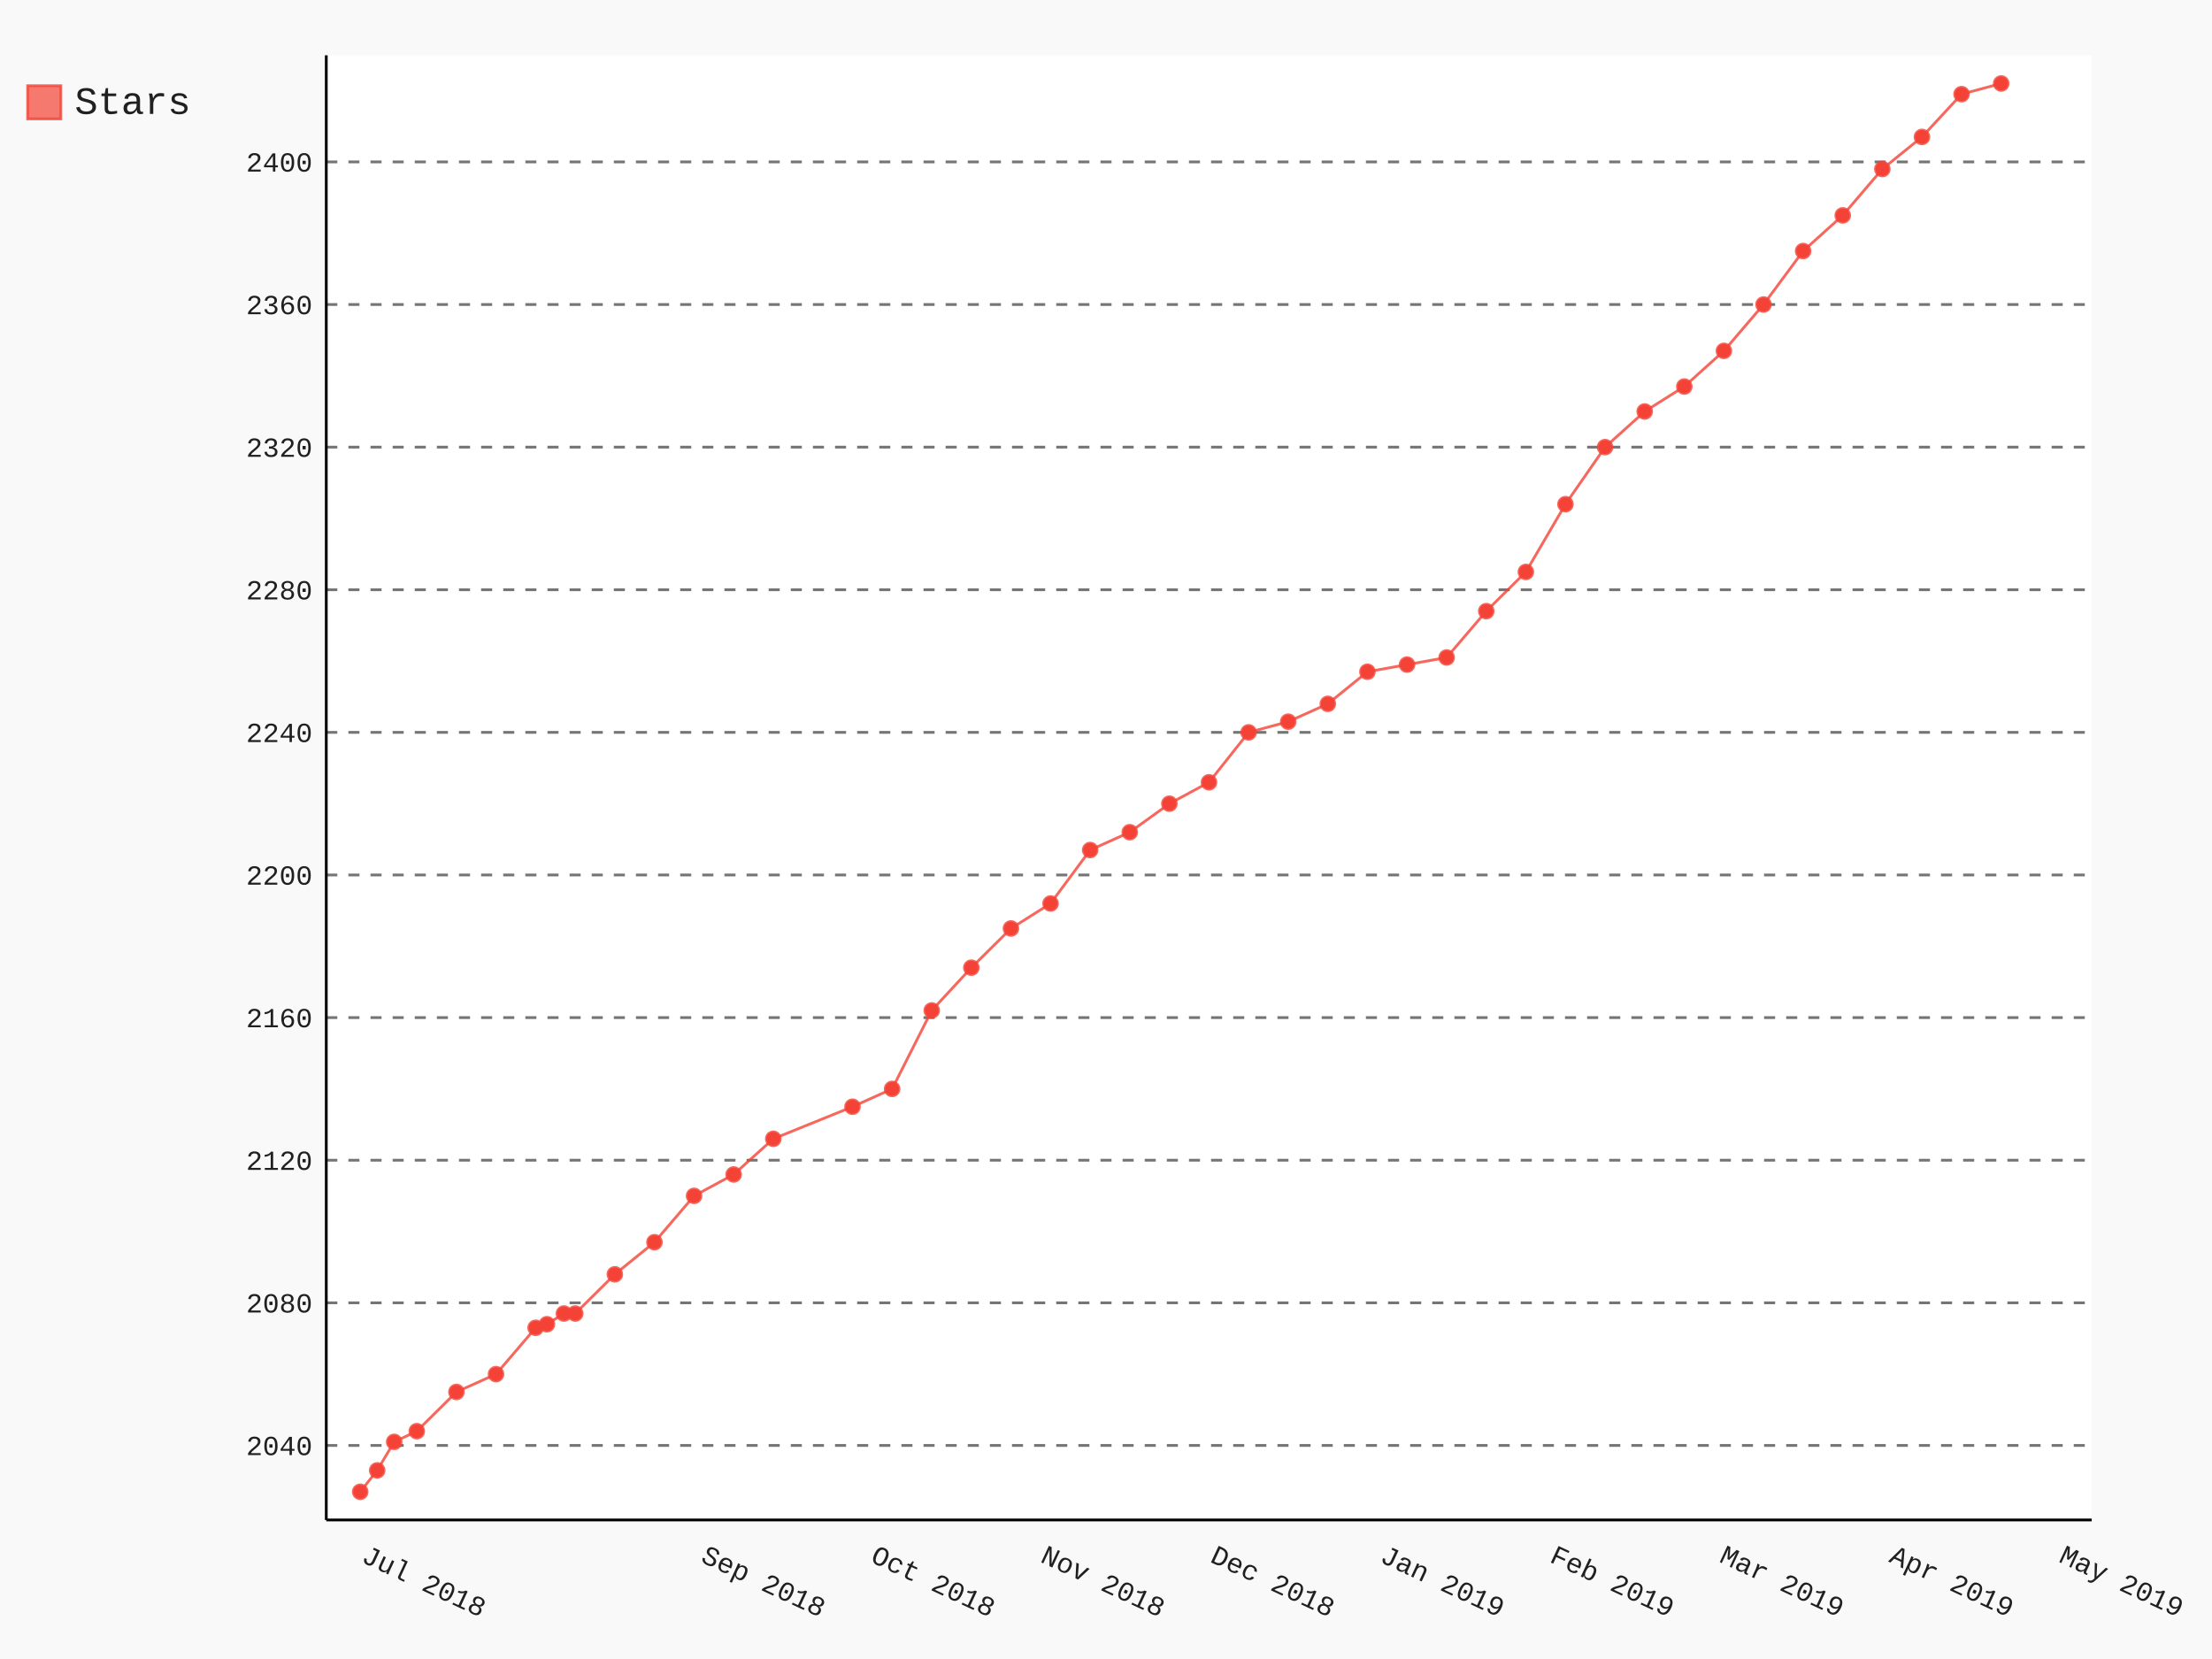
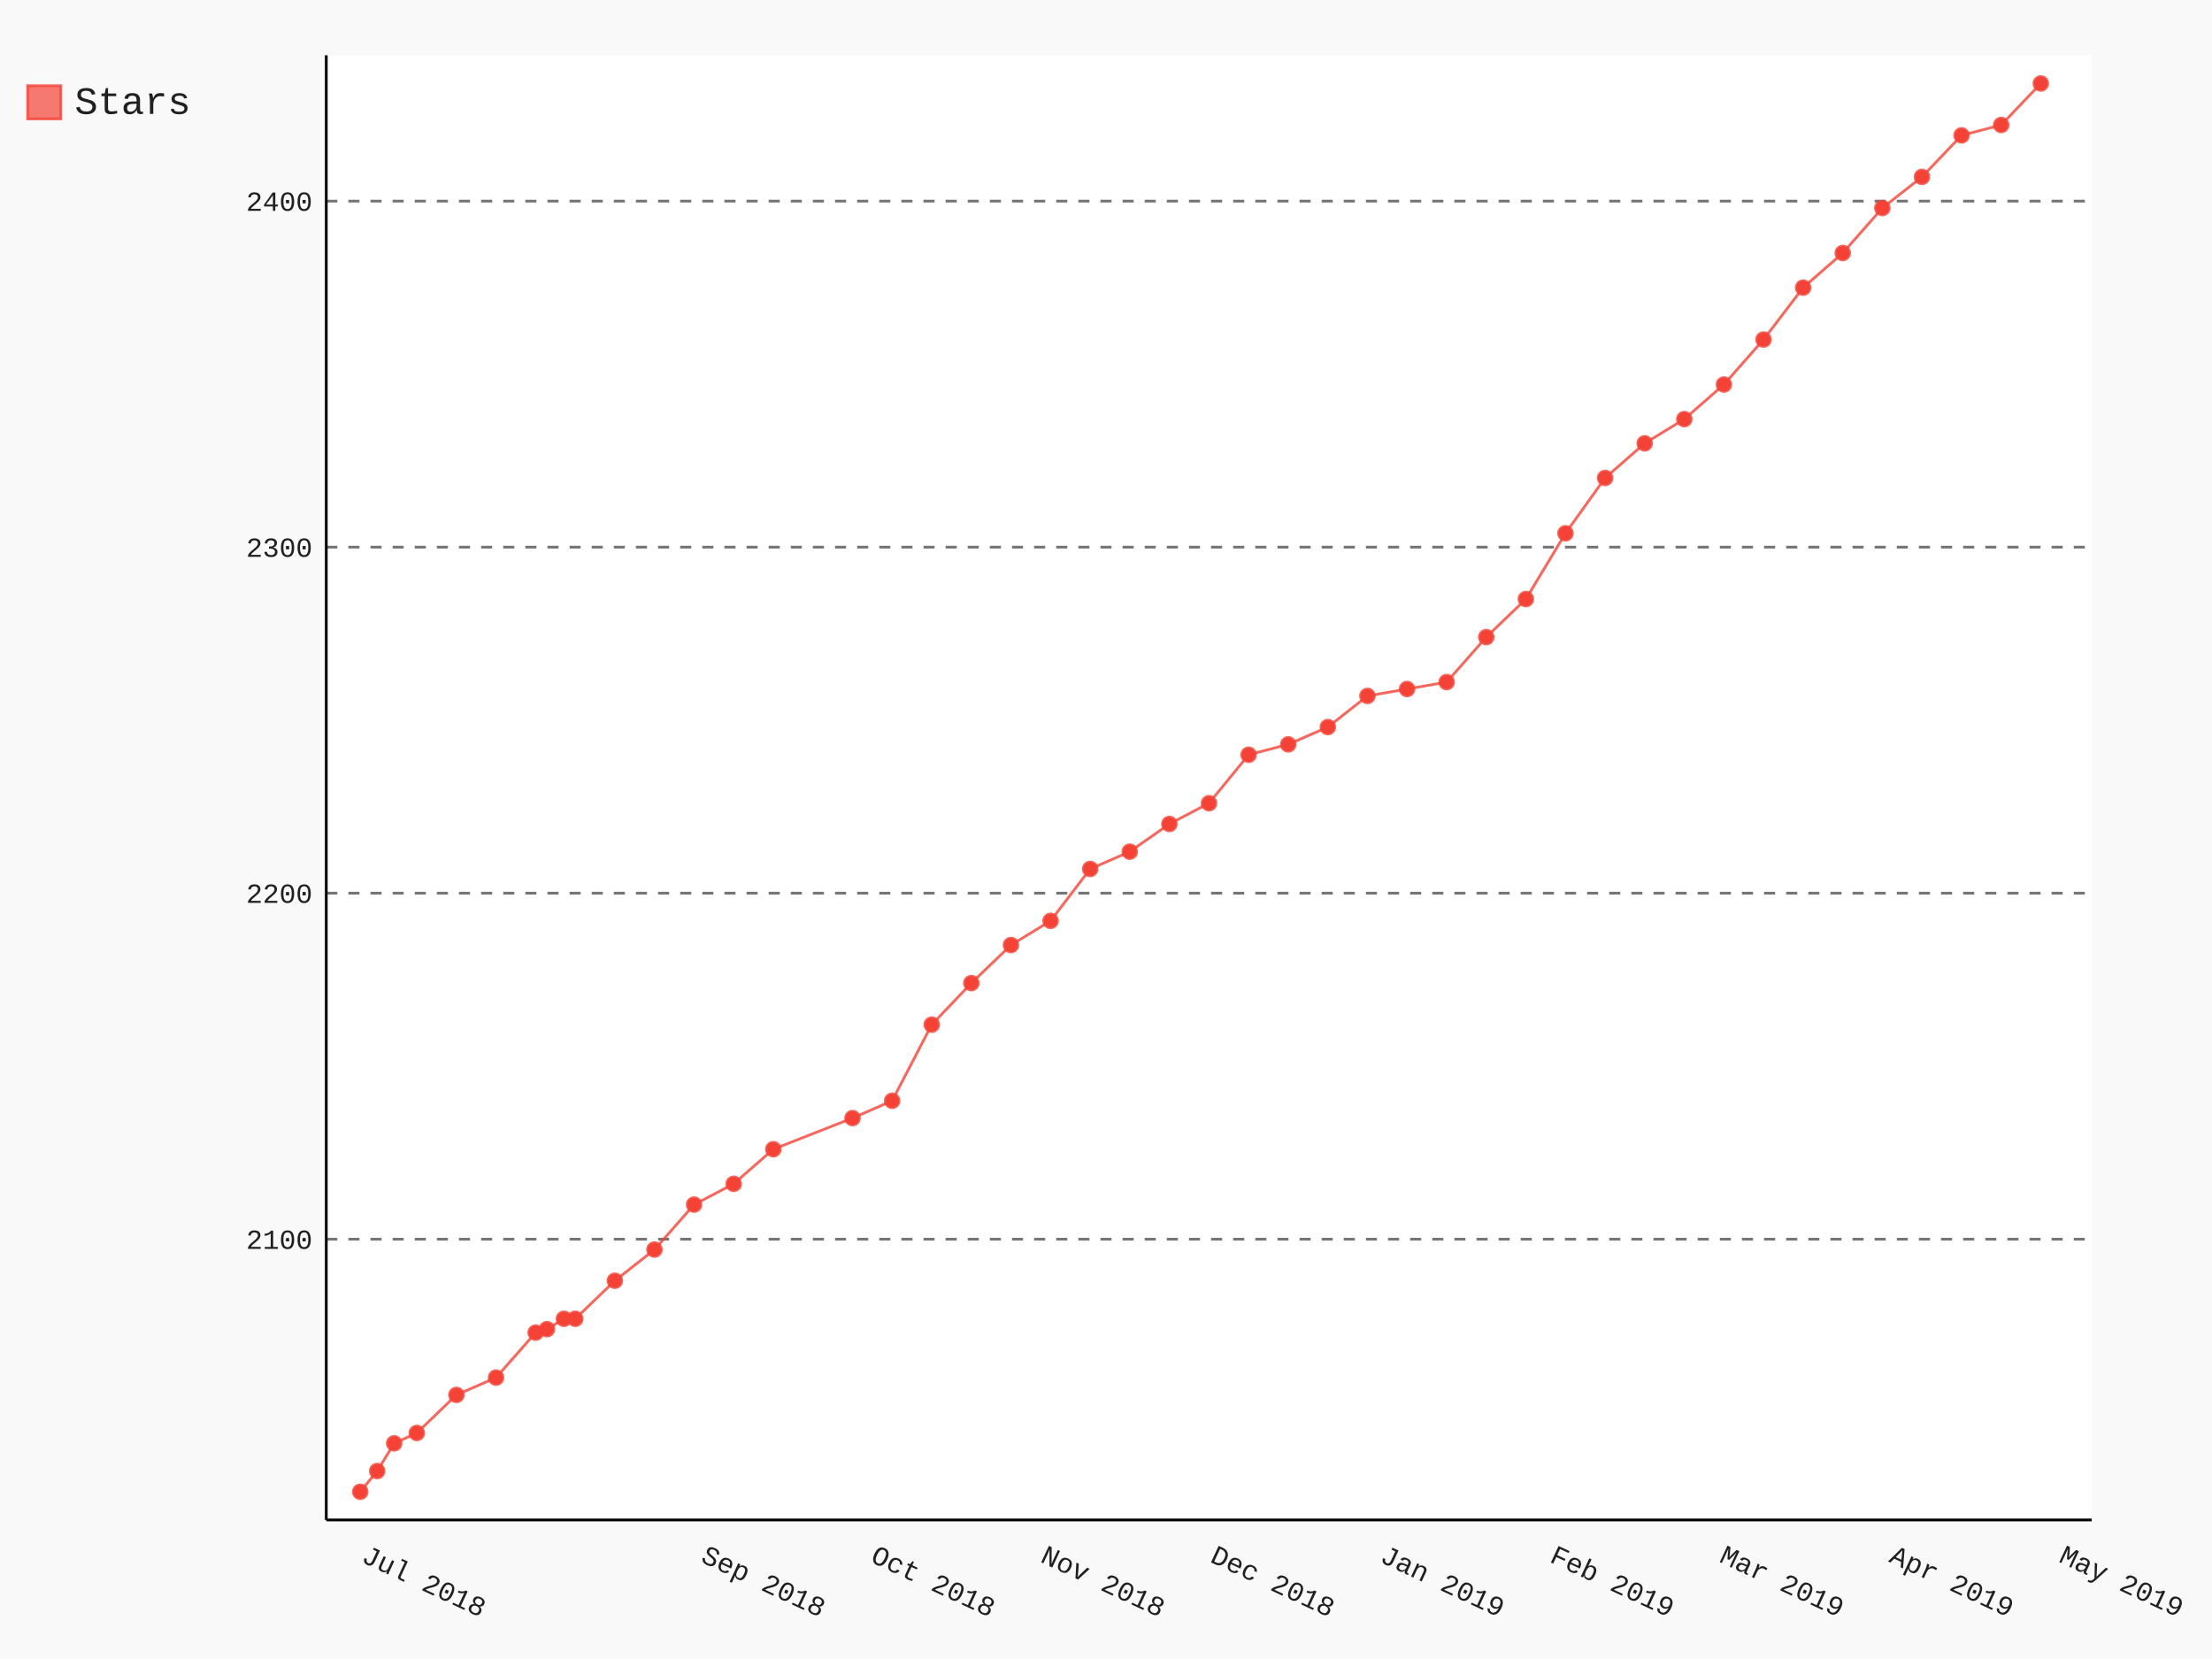
- <svg xmlns="http://www.w3.org/2000/svg" class="pygal-chart" id="chart-da9a195f-6221-4eba-9001-d2ee31cecc55" viewBox="0 0 800 600">
+ <svg xmlns="http://www.w3.org/2000/svg" class="pygal-chart" id="chart-911dde51-9bb1-41e3-813b-e27be2911188" viewBox="0 0 800 600">
  <defs>
-     <style type="text/css">#chart-da9a195f-6221-4eba-9001-d2ee31cecc55{-webkit-user-select:none;-webkit-font-smoothing:antialiased;font-family:Consolas,"Liberation Mono",Menlo,Courier,monospace}#chart-da9a195f-6221-4eba-9001-d2ee31cecc55 .title{font-family:Consolas,"Liberation Mono",Menlo,Courier,monospace;font-size:16px}#chart-da9a195f-6221-4eba-9001-d2ee31cecc55 .legends .legend text{font-family:Consolas,"Liberation Mono",Menlo,Courier,monospace;font-size:14px}#chart-da9a195f-6221-4eba-9001-d2ee31cecc55 .axis text{font-family:Consolas,"Liberation Mono",Menlo,Courier,monospace;font-size:10px}#chart-da9a195f-6221-4eba-9001-d2ee31cecc55 .axis text.major{font-family:Consolas,"Liberation Mono",Menlo,Courier,monospace;font-size:10px}#chart-da9a195f-6221-4eba-9001-d2ee31cecc55 .text-overlay text.value{font-family:Consolas,"Liberation Mono",Menlo,Courier,monospace;font-size:16px}#chart-da9a195f-6221-4eba-9001-d2ee31cecc55 .text-overlay text.label{font-family:Consolas,"Liberation Mono",Menlo,Courier,monospace;font-size:10px}#chart-da9a195f-6221-4eba-9001-d2ee31cecc55 .tooltip{font-family:Consolas,"Liberation Mono",Menlo,Courier,monospace;font-size:14px}#chart-da9a195f-6221-4eba-9001-d2ee31cecc55 text.no_data{font-family:Consolas,"Liberation Mono",Menlo,Courier,monospace;font-size:64px}
- #chart-da9a195f-6221-4eba-9001-d2ee31cecc55{background-color:rgba(249,249,249,1)}#chart-da9a195f-6221-4eba-9001-d2ee31cecc55 path,#chart-da9a195f-6221-4eba-9001-d2ee31cecc55 line,#chart-da9a195f-6221-4eba-9001-d2ee31cecc55 rect,#chart-da9a195f-6221-4eba-9001-d2ee31cecc55 circle{-webkit-transition:150ms;-moz-transition:150ms;transition:150ms}#chart-da9a195f-6221-4eba-9001-d2ee31cecc55 .graph &gt; .background{fill:rgba(249,249,249,1)}#chart-da9a195f-6221-4eba-9001-d2ee31cecc55 .plot &gt; .background{fill:rgba(255,255,255,1)}#chart-da9a195f-6221-4eba-9001-d2ee31cecc55 .graph{fill:rgba(0,0,0,.87)}#chart-da9a195f-6221-4eba-9001-d2ee31cecc55 text.no_data{fill:rgba(0,0,0,1)}#chart-da9a195f-6221-4eba-9001-d2ee31cecc55 .title{fill:rgba(0,0,0,1)}#chart-da9a195f-6221-4eba-9001-d2ee31cecc55 .legends .legend text{fill:rgba(0,0,0,.87)}#chart-da9a195f-6221-4eba-9001-d2ee31cecc55 .legends .legend:hover text{fill:rgba(0,0,0,1)}#chart-da9a195f-6221-4eba-9001-d2ee31cecc55 .axis .line{stroke:rgba(0,0,0,1)}#chart-da9a195f-6221-4eba-9001-d2ee31cecc55 .axis .guide.line{stroke:rgba(0,0,0,.54)}#chart-da9a195f-6221-4eba-9001-d2ee31cecc55 .axis .major.line{stroke:rgba(0,0,0,.87)}#chart-da9a195f-6221-4eba-9001-d2ee31cecc55 .axis text.major{fill:rgba(0,0,0,1)}#chart-da9a195f-6221-4eba-9001-d2ee31cecc55 .axis.y .guides:hover .guide.line,#chart-da9a195f-6221-4eba-9001-d2ee31cecc55 .line-graph .axis.x .guides:hover .guide.line,#chart-da9a195f-6221-4eba-9001-d2ee31cecc55 .stackedline-graph .axis.x .guides:hover .guide.line,#chart-da9a195f-6221-4eba-9001-d2ee31cecc55 .xy-graph .axis.x .guides:hover .guide.line{stroke:rgba(0,0,0,1)}#chart-da9a195f-6221-4eba-9001-d2ee31cecc55 .axis .guides:hover text{fill:rgba(0,0,0,1)}#chart-da9a195f-6221-4eba-9001-d2ee31cecc55 .reactive{fill-opacity:.7;stroke-opacity:.8}#chart-da9a195f-6221-4eba-9001-d2ee31cecc55 .ci{stroke:rgba(0,0,0,.87)}#chart-da9a195f-6221-4eba-9001-d2ee31cecc55 .reactive.active,#chart-da9a195f-6221-4eba-9001-d2ee31cecc55 .active .reactive{fill-opacity:.8;stroke-opacity:.9;stroke-width:4}#chart-da9a195f-6221-4eba-9001-d2ee31cecc55 .ci .reactive.active{stroke-width:1.5}#chart-da9a195f-6221-4eba-9001-d2ee31cecc55 .series text{fill:rgba(0,0,0,1)}#chart-da9a195f-6221-4eba-9001-d2ee31cecc55 .tooltip rect{fill:rgba(255,255,255,1);stroke:rgba(0,0,0,1);-webkit-transition:opacity 150ms;-moz-transition:opacity 150ms;transition:opacity 150ms}#chart-da9a195f-6221-4eba-9001-d2ee31cecc55 .tooltip .label{fill:rgba(0,0,0,.87)}#chart-da9a195f-6221-4eba-9001-d2ee31cecc55 .tooltip .label{fill:rgba(0,0,0,.87)}#chart-da9a195f-6221-4eba-9001-d2ee31cecc55 .tooltip .legend{font-size:.8em;fill:rgba(0,0,0,.54)}#chart-da9a195f-6221-4eba-9001-d2ee31cecc55 .tooltip .x_label{font-size:.6em;fill:rgba(0,0,0,1)}#chart-da9a195f-6221-4eba-9001-d2ee31cecc55 .tooltip .xlink{font-size:.5em;text-decoration:underline}#chart-da9a195f-6221-4eba-9001-d2ee31cecc55 .tooltip .value{font-size:1.5em}#chart-da9a195f-6221-4eba-9001-d2ee31cecc55 .bound{font-size:.5em}#chart-da9a195f-6221-4eba-9001-d2ee31cecc55 .max-value{font-size:.75em;fill:rgba(0,0,0,.54)}#chart-da9a195f-6221-4eba-9001-d2ee31cecc55 .map-element{fill:rgba(255,255,255,1);stroke:rgba(0,0,0,.54) !important}#chart-da9a195f-6221-4eba-9001-d2ee31cecc55 .map-element .reactive{fill-opacity:inherit;stroke-opacity:inherit}#chart-da9a195f-6221-4eba-9001-d2ee31cecc55 .color-0,#chart-da9a195f-6221-4eba-9001-d2ee31cecc55 .color-0 a:visited{stroke:#F44336;fill:#F44336}#chart-da9a195f-6221-4eba-9001-d2ee31cecc55 .text-overlay .color-0 text{fill:black}
- #chart-da9a195f-6221-4eba-9001-d2ee31cecc55 text.no_data{text-anchor:middle}#chart-da9a195f-6221-4eba-9001-d2ee31cecc55 .guide.line{fill:none}#chart-da9a195f-6221-4eba-9001-d2ee31cecc55 .centered{text-anchor:middle}#chart-da9a195f-6221-4eba-9001-d2ee31cecc55 .title{text-anchor:middle}#chart-da9a195f-6221-4eba-9001-d2ee31cecc55 .legends .legend text{fill-opacity:1}#chart-da9a195f-6221-4eba-9001-d2ee31cecc55 .axis.x text{text-anchor:middle}#chart-da9a195f-6221-4eba-9001-d2ee31cecc55 .axis.x:not(.web) text[transform]{text-anchor:start}#chart-da9a195f-6221-4eba-9001-d2ee31cecc55 .axis.x:not(.web) text[transform].backwards{text-anchor:end}#chart-da9a195f-6221-4eba-9001-d2ee31cecc55 .axis.y text{text-anchor:end}#chart-da9a195f-6221-4eba-9001-d2ee31cecc55 .axis.y text[transform].backwards{text-anchor:start}#chart-da9a195f-6221-4eba-9001-d2ee31cecc55 .axis.y2 text{text-anchor:start}#chart-da9a195f-6221-4eba-9001-d2ee31cecc55 .axis.y2 text[transform].backwards{text-anchor:end}#chart-da9a195f-6221-4eba-9001-d2ee31cecc55 .axis .guide.line{stroke-dasharray:4,4}#chart-da9a195f-6221-4eba-9001-d2ee31cecc55 .axis .major.guide.line{stroke-dasharray:6,6}#chart-da9a195f-6221-4eba-9001-d2ee31cecc55 .horizontal .axis.y .guide.line,#chart-da9a195f-6221-4eba-9001-d2ee31cecc55 .horizontal .axis.y2 .guide.line,#chart-da9a195f-6221-4eba-9001-d2ee31cecc55 .vertical .axis.x .guide.line{opacity:0}#chart-da9a195f-6221-4eba-9001-d2ee31cecc55 .horizontal .axis.always_show .guide.line,#chart-da9a195f-6221-4eba-9001-d2ee31cecc55 .vertical .axis.always_show .guide.line{opacity:1 !important}#chart-da9a195f-6221-4eba-9001-d2ee31cecc55 .axis.y .guides:hover .guide.line,#chart-da9a195f-6221-4eba-9001-d2ee31cecc55 .axis.y2 .guides:hover .guide.line,#chart-da9a195f-6221-4eba-9001-d2ee31cecc55 .axis.x .guides:hover .guide.line{opacity:1}#chart-da9a195f-6221-4eba-9001-d2ee31cecc55 .axis .guides:hover text{opacity:1}#chart-da9a195f-6221-4eba-9001-d2ee31cecc55 .nofill{fill:none}#chart-da9a195f-6221-4eba-9001-d2ee31cecc55 .subtle-fill{fill-opacity:.2}#chart-da9a195f-6221-4eba-9001-d2ee31cecc55 .dot{stroke-width:1px;fill-opacity:1}#chart-da9a195f-6221-4eba-9001-d2ee31cecc55 .dot.active{stroke-width:5px}#chart-da9a195f-6221-4eba-9001-d2ee31cecc55 .dot.negative{fill:transparent}#chart-da9a195f-6221-4eba-9001-d2ee31cecc55 text,#chart-da9a195f-6221-4eba-9001-d2ee31cecc55 tspan{stroke:none !important}#chart-da9a195f-6221-4eba-9001-d2ee31cecc55 .series text.active{opacity:1}#chart-da9a195f-6221-4eba-9001-d2ee31cecc55 .tooltip rect{fill-opacity:.95;stroke-width:.5}#chart-da9a195f-6221-4eba-9001-d2ee31cecc55 .tooltip text{fill-opacity:1}#chart-da9a195f-6221-4eba-9001-d2ee31cecc55 .showable{visibility:hidden}#chart-da9a195f-6221-4eba-9001-d2ee31cecc55 .showable.shown{visibility:visible}#chart-da9a195f-6221-4eba-9001-d2ee31cecc55 .gauge-background{fill:rgba(229,229,229,1);stroke:none}#chart-da9a195f-6221-4eba-9001-d2ee31cecc55 .bg-lines{stroke:rgba(249,249,249,1);stroke-width:2px}</style>
+     <style type="text/css">#chart-911dde51-9bb1-41e3-813b-e27be2911188{-webkit-user-select:none;-webkit-font-smoothing:antialiased;font-family:Consolas,"Liberation Mono",Menlo,Courier,monospace}#chart-911dde51-9bb1-41e3-813b-e27be2911188 .title{font-family:Consolas,"Liberation Mono",Menlo,Courier,monospace;font-size:16px}#chart-911dde51-9bb1-41e3-813b-e27be2911188 .legends .legend text{font-family:Consolas,"Liberation Mono",Menlo,Courier,monospace;font-size:14px}#chart-911dde51-9bb1-41e3-813b-e27be2911188 .axis text{font-family:Consolas,"Liberation Mono",Menlo,Courier,monospace;font-size:10px}#chart-911dde51-9bb1-41e3-813b-e27be2911188 .axis text.major{font-family:Consolas,"Liberation Mono",Menlo,Courier,monospace;font-size:10px}#chart-911dde51-9bb1-41e3-813b-e27be2911188 .text-overlay text.value{font-family:Consolas,"Liberation Mono",Menlo,Courier,monospace;font-size:16px}#chart-911dde51-9bb1-41e3-813b-e27be2911188 .text-overlay text.label{font-family:Consolas,"Liberation Mono",Menlo,Courier,monospace;font-size:10px}#chart-911dde51-9bb1-41e3-813b-e27be2911188 .tooltip{font-family:Consolas,"Liberation Mono",Menlo,Courier,monospace;font-size:14px}#chart-911dde51-9bb1-41e3-813b-e27be2911188 text.no_data{font-family:Consolas,"Liberation Mono",Menlo,Courier,monospace;font-size:64px}
+ #chart-911dde51-9bb1-41e3-813b-e27be2911188{background-color:rgba(249,249,249,1)}#chart-911dde51-9bb1-41e3-813b-e27be2911188 path,#chart-911dde51-9bb1-41e3-813b-e27be2911188 line,#chart-911dde51-9bb1-41e3-813b-e27be2911188 rect,#chart-911dde51-9bb1-41e3-813b-e27be2911188 circle{-webkit-transition:150ms;-moz-transition:150ms;transition:150ms}#chart-911dde51-9bb1-41e3-813b-e27be2911188 .graph &gt; .background{fill:rgba(249,249,249,1)}#chart-911dde51-9bb1-41e3-813b-e27be2911188 .plot &gt; .background{fill:rgba(255,255,255,1)}#chart-911dde51-9bb1-41e3-813b-e27be2911188 .graph{fill:rgba(0,0,0,.87)}#chart-911dde51-9bb1-41e3-813b-e27be2911188 text.no_data{fill:rgba(0,0,0,1)}#chart-911dde51-9bb1-41e3-813b-e27be2911188 .title{fill:rgba(0,0,0,1)}#chart-911dde51-9bb1-41e3-813b-e27be2911188 .legends .legend text{fill:rgba(0,0,0,.87)}#chart-911dde51-9bb1-41e3-813b-e27be2911188 .legends .legend:hover text{fill:rgba(0,0,0,1)}#chart-911dde51-9bb1-41e3-813b-e27be2911188 .axis .line{stroke:rgba(0,0,0,1)}#chart-911dde51-9bb1-41e3-813b-e27be2911188 .axis .guide.line{stroke:rgba(0,0,0,.54)}#chart-911dde51-9bb1-41e3-813b-e27be2911188 .axis .major.line{stroke:rgba(0,0,0,.87)}#chart-911dde51-9bb1-41e3-813b-e27be2911188 .axis text.major{fill:rgba(0,0,0,1)}#chart-911dde51-9bb1-41e3-813b-e27be2911188 .axis.y .guides:hover .guide.line,#chart-911dde51-9bb1-41e3-813b-e27be2911188 .line-graph .axis.x .guides:hover .guide.line,#chart-911dde51-9bb1-41e3-813b-e27be2911188 .stackedline-graph .axis.x .guides:hover .guide.line,#chart-911dde51-9bb1-41e3-813b-e27be2911188 .xy-graph .axis.x .guides:hover .guide.line{stroke:rgba(0,0,0,1)}#chart-911dde51-9bb1-41e3-813b-e27be2911188 .axis .guides:hover text{fill:rgba(0,0,0,1)}#chart-911dde51-9bb1-41e3-813b-e27be2911188 .reactive{fill-opacity:.7;stroke-opacity:.8}#chart-911dde51-9bb1-41e3-813b-e27be2911188 .ci{stroke:rgba(0,0,0,.87)}#chart-911dde51-9bb1-41e3-813b-e27be2911188 .reactive.active,#chart-911dde51-9bb1-41e3-813b-e27be2911188 .active .reactive{fill-opacity:.8;stroke-opacity:.9;stroke-width:4}#chart-911dde51-9bb1-41e3-813b-e27be2911188 .ci .reactive.active{stroke-width:1.5}#chart-911dde51-9bb1-41e3-813b-e27be2911188 .series text{fill:rgba(0,0,0,1)}#chart-911dde51-9bb1-41e3-813b-e27be2911188 .tooltip rect{fill:rgba(255,255,255,1);stroke:rgba(0,0,0,1);-webkit-transition:opacity 150ms;-moz-transition:opacity 150ms;transition:opacity 150ms}#chart-911dde51-9bb1-41e3-813b-e27be2911188 .tooltip .label{fill:rgba(0,0,0,.87)}#chart-911dde51-9bb1-41e3-813b-e27be2911188 .tooltip .label{fill:rgba(0,0,0,.87)}#chart-911dde51-9bb1-41e3-813b-e27be2911188 .tooltip .legend{font-size:.8em;fill:rgba(0,0,0,.54)}#chart-911dde51-9bb1-41e3-813b-e27be2911188 .tooltip .x_label{font-size:.6em;fill:rgba(0,0,0,1)}#chart-911dde51-9bb1-41e3-813b-e27be2911188 .tooltip .xlink{font-size:.5em;text-decoration:underline}#chart-911dde51-9bb1-41e3-813b-e27be2911188 .tooltip .value{font-size:1.5em}#chart-911dde51-9bb1-41e3-813b-e27be2911188 .bound{font-size:.5em}#chart-911dde51-9bb1-41e3-813b-e27be2911188 .max-value{font-size:.75em;fill:rgba(0,0,0,.54)}#chart-911dde51-9bb1-41e3-813b-e27be2911188 .map-element{fill:rgba(255,255,255,1);stroke:rgba(0,0,0,.54) !important}#chart-911dde51-9bb1-41e3-813b-e27be2911188 .map-element .reactive{fill-opacity:inherit;stroke-opacity:inherit}#chart-911dde51-9bb1-41e3-813b-e27be2911188 .color-0,#chart-911dde51-9bb1-41e3-813b-e27be2911188 .color-0 a:visited{stroke:#F44336;fill:#F44336}#chart-911dde51-9bb1-41e3-813b-e27be2911188 .text-overlay .color-0 text{fill:black}
+ #chart-911dde51-9bb1-41e3-813b-e27be2911188 text.no_data{text-anchor:middle}#chart-911dde51-9bb1-41e3-813b-e27be2911188 .guide.line{fill:none}#chart-911dde51-9bb1-41e3-813b-e27be2911188 .centered{text-anchor:middle}#chart-911dde51-9bb1-41e3-813b-e27be2911188 .title{text-anchor:middle}#chart-911dde51-9bb1-41e3-813b-e27be2911188 .legends .legend text{fill-opacity:1}#chart-911dde51-9bb1-41e3-813b-e27be2911188 .axis.x text{text-anchor:middle}#chart-911dde51-9bb1-41e3-813b-e27be2911188 .axis.x:not(.web) text[transform]{text-anchor:start}#chart-911dde51-9bb1-41e3-813b-e27be2911188 .axis.x:not(.web) text[transform].backwards{text-anchor:end}#chart-911dde51-9bb1-41e3-813b-e27be2911188 .axis.y text{text-anchor:end}#chart-911dde51-9bb1-41e3-813b-e27be2911188 .axis.y text[transform].backwards{text-anchor:start}#chart-911dde51-9bb1-41e3-813b-e27be2911188 .axis.y2 text{text-anchor:start}#chart-911dde51-9bb1-41e3-813b-e27be2911188 .axis.y2 text[transform].backwards{text-anchor:end}#chart-911dde51-9bb1-41e3-813b-e27be2911188 .axis .guide.line{stroke-dasharray:4,4}#chart-911dde51-9bb1-41e3-813b-e27be2911188 .axis .major.guide.line{stroke-dasharray:6,6}#chart-911dde51-9bb1-41e3-813b-e27be2911188 .horizontal .axis.y .guide.line,#chart-911dde51-9bb1-41e3-813b-e27be2911188 .horizontal .axis.y2 .guide.line,#chart-911dde51-9bb1-41e3-813b-e27be2911188 .vertical .axis.x .guide.line{opacity:0}#chart-911dde51-9bb1-41e3-813b-e27be2911188 .horizontal .axis.always_show .guide.line,#chart-911dde51-9bb1-41e3-813b-e27be2911188 .vertical .axis.always_show .guide.line{opacity:1 !important}#chart-911dde51-9bb1-41e3-813b-e27be2911188 .axis.y .guides:hover .guide.line,#chart-911dde51-9bb1-41e3-813b-e27be2911188 .axis.y2 .guides:hover .guide.line,#chart-911dde51-9bb1-41e3-813b-e27be2911188 .axis.x .guides:hover .guide.line{opacity:1}#chart-911dde51-9bb1-41e3-813b-e27be2911188 .axis .guides:hover text{opacity:1}#chart-911dde51-9bb1-41e3-813b-e27be2911188 .nofill{fill:none}#chart-911dde51-9bb1-41e3-813b-e27be2911188 .subtle-fill{fill-opacity:.2}#chart-911dde51-9bb1-41e3-813b-e27be2911188 .dot{stroke-width:1px;fill-opacity:1}#chart-911dde51-9bb1-41e3-813b-e27be2911188 .dot.active{stroke-width:5px}#chart-911dde51-9bb1-41e3-813b-e27be2911188 .dot.negative{fill:transparent}#chart-911dde51-9bb1-41e3-813b-e27be2911188 text,#chart-911dde51-9bb1-41e3-813b-e27be2911188 tspan{stroke:none !important}#chart-911dde51-9bb1-41e3-813b-e27be2911188 .series text.active{opacity:1}#chart-911dde51-9bb1-41e3-813b-e27be2911188 .tooltip rect{fill-opacity:.95;stroke-width:.5}#chart-911dde51-9bb1-41e3-813b-e27be2911188 .tooltip text{fill-opacity:1}#chart-911dde51-9bb1-41e3-813b-e27be2911188 .showable{visibility:hidden}#chart-911dde51-9bb1-41e3-813b-e27be2911188 .showable.shown{visibility:visible}#chart-911dde51-9bb1-41e3-813b-e27be2911188 .gauge-background{fill:rgba(229,229,229,1);stroke:none}#chart-911dde51-9bb1-41e3-813b-e27be2911188 .bg-lines{stroke:rgba(249,249,249,1);stroke-width:2px}</style>
  </defs>
  <g class="graph datetimeline-graph vertical">
    <rect class="background" height="600" width="800" x="0" y="0" />
    <g class="plot" transform="translate(118, 20)">
      <rect class="background" height="529.714" width="638.497" x="0" y="0" />
      <g class="axis y always_show">
        <path class="line" d="M0 529.714 h638.497" />
        <g class="guides">
-           <path class="guide line" d="M0 502.764 h638.497" />
-           <text class="" x="-5" y="506.264">2040</text>
-         </g>
-         <g class="guides">
-           <path class="guide line" d="M0 451.186 h638.497" />
-           <text class="" x="-5" y="454.686">2080</text>
-         </g>
-         <g class="guides">
-           <path class="guide line" d="M0 399.607 h638.497" />
-           <text class="" x="-5" y="403.107">2120</text>
-         </g>
-         <g class="guides">
-           <path class="guide line" d="M0 348.028 h638.497" />
-           <text class="" x="-5" y="351.528">2160</text>
-         </g>
-         <g class="guides">
-           <path class="guide line" d="M0 296.449 h638.497" />
-           <text class="" x="-5" y="299.949">2200</text>
-         </g>
-         <g class="guides">
-           <path class="guide line" d="M0 244.87 h638.497" />
-           <text class="" x="-5" y="248.37">2240</text>
-         </g>
-         <g class="guides">
-           <path class="guide line" d="M0 193.292 h638.497" />
-           <text class="" x="-5" y="196.792">2280</text>
-         </g>
-         <g class="guides">
-           <path class="guide line" d="M0 141.713 h638.497" />
-           <text class="" x="-5" y="145.213">2320</text>
-         </g>
-         <g class="guides">
-           <path class="guide line" d="M0 90.134 h638.497" />
-           <text class="" x="-5" y="93.634">2360</text>
-         </g>
-         <g class="guides">
-           <path class="guide line" d="M0 38.555 h638.497" />
-           <text class="" x="-5" y="42.055">2400</text>
+           <path class="guide line" d="M0 428.172 h638.497" />
+           <text class="" x="-5" y="431.672">2100</text>
+         </g>
+         <g class="guides">
+           <path class="guide line" d="M0 303.026 h638.497" />
+           <text class="" x="-5" y="306.526">2200</text>
+         </g>
+         <g class="guides">
+           <path class="guide line" d="M0 177.881 h638.497" />
+           <text class="" x="-5" y="181.381">2300</text>
+         </g>
+         <g class="guides">
+           <path class="guide line" d="M0 52.736 h638.497" />
+           <text class="" x="-5" y="56.236">2400</text>
        </g>
      </g>
      <g class="axis x">
        <path class="line" d="M0 0 v529.714" />
        <g class="guides">
          <path class="guide line" d="M12.279 0 v529.714" />
          <text class="" transform="rotate(25 12.27879 544.7143)" x="12.279" y="544.714">Jul 2018</text>
        </g>
        <g class="guides">
          <path class="guide line" d="M135.067 0 v529.714" />
          <text class="" transform="rotate(25 135.0667 544.7143)" x="135.067" y="544.714">Sep 2018</text>
        </g>
        <g class="guides">
          <path class="guide line" d="M196.461 0 v529.714" />
          <text class="" transform="rotate(25 196.4607 544.7143)" x="196.461" y="544.714">Oct 2018</text>
        </g>
        <g class="guides">
          <path class="guide line" d="M257.855 0 v529.714" />
          <text class="" transform="rotate(25 257.8546 544.7143)" x="257.855" y="544.714">Nov 2018</text>
        </g>
        <g class="guides">
          <path class="guide line" d="M319.249 0 v529.714" />
          <text class="" transform="rotate(25 319.2486 544.7143)" x="319.249" y="544.714">Dec 2018</text>
        </g>
        <g class="guides">
          <path class="guide line" d="M380.643 0 v529.714" />
          <text class="" transform="rotate(25 380.6426 544.7143)" x="380.643" y="544.714">Jan 2019</text>
        </g>
        <g class="guides">
          <path class="guide line" d="M442.037 0 v529.714" />
          <text class="" transform="rotate(25 442.0365 544.7143)" x="442.037" y="544.714">Feb 2019</text>
        </g>
        <g class="guides">
          <path class="guide line" d="M503.431 0 v529.714" />
          <text class="" transform="rotate(25 503.4305 544.7143)" x="503.431" y="544.714">Mar 2019</text>
        </g>
        <g class="guides">
          <path class="guide line" d="M564.824 0 v529.714" />
          <text class="" transform="rotate(25 564.8245 544.7143)" x="564.824" y="544.714">Apr 2019</text>
        </g>
        <g class="guides">
          <path class="guide line" d="M626.218 0 v529.714" />
          <text class="" transform="rotate(25 626.2184 544.7143)" x="626.218" y="544.714">May 2019</text>
        </g>
      </g>
      <g class="series serie-0 color-0">
-         <path class="line reactive nofill" d="M12.279 519.528 L18.418 511.791 24.558 501.475 32.743 497.607 47.069 483.422 61.394 476.975 75.719 460.212 79.812 458.922 85.952 455.054 90.044 455.054 104.37 440.87 118.695 429.265 133.02 412.501 147.346 404.765 161.671 391.87 190.321 380.265 204.647 373.817 218.972 345.449 233.297 329.975 247.622 315.791 261.948 306.765 276.273 287.423 290.598 280.976 304.923 270.66 319.249 262.923 333.574 244.87 347.899 241.002 362.224 234.555 376.55 222.949 390.875 220.37 405.2 217.792 419.525 201.028 433.851 186.844 448.176 162.344 462.501 141.713 476.826 128.818 491.152 119.792 505.477 106.897 519.802 90.134 534.127 70.792 548.453 57.897 562.778 41.134 577.103 29.529 591.429 14.055 605.754 10.187" />
+         <path class="line reactive nofill" d="M12.279 519.528 L18.418 512.019 24.558 502.007 32.743 498.253 47.069 484.487 61.394 478.23 75.719 461.961 79.812 460.709 85.952 456.955 90.044 456.955 104.37 443.189 118.695 431.926 133.02 415.657 147.346 408.148 161.671 395.634 190.321 384.371 204.647 378.114 218.972 350.582 233.297 335.564 247.622 321.798 261.948 313.038 276.273 294.266 290.598 288.009 304.923 277.997 319.249 270.489 333.574 252.968 347.899 249.214 362.224 242.957 376.55 231.694 390.875 229.191 405.2 226.688 419.525 210.419 433.851 196.653 448.176 172.875 462.501 152.852 476.826 140.338 491.152 131.578 505.477 119.063 519.802 102.794 534.127 84.022 548.453 71.508 562.778 55.239 577.103 43.976 591.429 28.959 605.754 25.204 620.079 10.187" />
      </g>
    </g>
    <g class="titles" />
    <g class="plot overlay" transform="translate(118, 20)">
      <g class="series serie-0 color-0">
        <g class="dots">
          <circle class="dot reactive tooltip-trigger" cx="12.279" cy="519.528" r="2.5" />
        </g>
        <g class="dots">
-           <circle class="dot reactive tooltip-trigger" cx="18.418" cy="511.791" r="2.5" />
-         </g>
-         <g class="dots">
-           <circle class="dot reactive tooltip-trigger" cx="24.558" cy="501.475" r="2.5" />
-         </g>
-         <g class="dots">
-           <circle class="dot reactive tooltip-trigger" cx="32.743" cy="497.607" r="2.5" />
-         </g>
-         <g class="dots">
-           <circle class="dot reactive tooltip-trigger" cx="47.069" cy="483.422" r="2.5" />
-         </g>
-         <g class="dots">
-           <circle class="dot reactive tooltip-trigger" cx="61.394" cy="476.975" r="2.5" />
-         </g>
-         <g class="dots">
-           <circle class="dot reactive tooltip-trigger" cx="75.719" cy="460.212" r="2.5" />
-         </g>
-         <g class="dots">
-           <circle class="dot reactive tooltip-trigger" cx="79.812" cy="458.922" r="2.5" />
-         </g>
-         <g class="dots">
-           <circle class="dot reactive tooltip-trigger" cx="85.952" cy="455.054" r="2.5" />
-         </g>
-         <g class="dots">
-           <circle class="dot reactive tooltip-trigger" cx="90.044" cy="455.054" r="2.5" />
-         </g>
-         <g class="dots">
-           <circle class="dot reactive tooltip-trigger" cx="104.37" cy="440.87" r="2.5" />
-         </g>
-         <g class="dots">
-           <circle class="dot reactive tooltip-trigger" cx="118.695" cy="429.265" r="2.5" />
-         </g>
-         <g class="dots">
-           <circle class="dot reactive tooltip-trigger" cx="133.02" cy="412.501" r="2.5" />
-         </g>
-         <g class="dots">
-           <circle class="dot reactive tooltip-trigger" cx="147.346" cy="404.765" r="2.5" />
-         </g>
-         <g class="dots">
-           <circle class="dot reactive tooltip-trigger" cx="161.671" cy="391.87" r="2.5" />
-         </g>
-         <g class="dots">
-           <circle class="dot reactive tooltip-trigger" cx="190.321" cy="380.265" r="2.5" />
-         </g>
-         <g class="dots">
-           <circle class="dot reactive tooltip-trigger" cx="204.647" cy="373.817" r="2.5" />
-         </g>
-         <g class="dots">
-           <circle class="dot reactive tooltip-trigger" cx="218.972" cy="345.449" r="2.5" />
-         </g>
-         <g class="dots">
-           <circle class="dot reactive tooltip-trigger" cx="233.297" cy="329.975" r="2.5" />
-         </g>
-         <g class="dots">
-           <circle class="dot reactive tooltip-trigger" cx="247.622" cy="315.791" r="2.5" />
-         </g>
-         <g class="dots">
-           <circle class="dot reactive tooltip-trigger" cx="261.948" cy="306.765" r="2.5" />
-         </g>
-         <g class="dots">
-           <circle class="dot reactive tooltip-trigger" cx="276.273" cy="287.423" r="2.5" />
-         </g>
-         <g class="dots">
-           <circle class="dot reactive tooltip-trigger" cx="290.598" cy="280.976" r="2.5" />
-         </g>
-         <g class="dots">
-           <circle class="dot reactive tooltip-trigger" cx="304.923" cy="270.66" r="2.5" />
-         </g>
-         <g class="dots">
-           <circle class="dot reactive tooltip-trigger" cx="319.249" cy="262.923" r="2.5" />
-         </g>
-         <g class="dots">
-           <circle class="dot reactive tooltip-trigger" cx="333.574" cy="244.87" r="2.5" />
-         </g>
-         <g class="dots">
-           <circle class="dot reactive tooltip-trigger" cx="347.899" cy="241.002" r="2.5" />
-         </g>
-         <g class="dots">
-           <circle class="dot reactive tooltip-trigger" cx="362.224" cy="234.555" r="2.5" />
-         </g>
-         <g class="dots">
-           <circle class="dot reactive tooltip-trigger" cx="376.55" cy="222.949" r="2.5" />
-         </g>
-         <g class="dots">
-           <circle class="dot reactive tooltip-trigger" cx="390.875" cy="220.37" r="2.5" />
-         </g>
-         <g class="dots">
-           <circle class="dot reactive tooltip-trigger" cx="405.2" cy="217.792" r="2.5" />
-         </g>
-         <g class="dots">
-           <circle class="dot reactive tooltip-trigger" cx="419.525" cy="201.028" r="2.5" />
-         </g>
-         <g class="dots">
-           <circle class="dot reactive tooltip-trigger" cx="433.851" cy="186.844" r="2.5" />
-         </g>
-         <g class="dots">
-           <circle class="dot reactive tooltip-trigger" cx="448.176" cy="162.344" r="2.5" />
-         </g>
-         <g class="dots">
-           <circle class="dot reactive tooltip-trigger" cx="462.501" cy="141.713" r="2.5" />
-         </g>
-         <g class="dots">
-           <circle class="dot reactive tooltip-trigger" cx="476.826" cy="128.818" r="2.5" />
-         </g>
-         <g class="dots">
-           <circle class="dot reactive tooltip-trigger" cx="491.152" cy="119.792" r="2.5" />
-         </g>
-         <g class="dots">
-           <circle class="dot reactive tooltip-trigger" cx="505.477" cy="106.897" r="2.5" />
-         </g>
-         <g class="dots">
-           <circle class="dot reactive tooltip-trigger" cx="519.802" cy="90.134" r="2.5" />
-         </g>
-         <g class="dots">
-           <circle class="dot reactive tooltip-trigger" cx="534.127" cy="70.792" r="2.5" />
-         </g>
-         <g class="dots">
-           <circle class="dot reactive tooltip-trigger" cx="548.453" cy="57.897" r="2.5" />
-         </g>
-         <g class="dots">
-           <circle class="dot reactive tooltip-trigger" cx="562.778" cy="41.134" r="2.5" />
-         </g>
-         <g class="dots">
-           <circle class="dot reactive tooltip-trigger" cx="577.103" cy="29.529" r="2.5" />
-         </g>
-         <g class="dots">
-           <circle class="dot reactive tooltip-trigger" cx="591.429" cy="14.055" r="2.5" />
-         </g>
-         <g class="dots">
-           <circle class="dot reactive tooltip-trigger" cx="605.754" cy="10.187" r="2.5" />
+           <circle class="dot reactive tooltip-trigger" cx="18.418" cy="512.019" r="2.5" />
+         </g>
+         <g class="dots">
+           <circle class="dot reactive tooltip-trigger" cx="24.558" cy="502.007" r="2.5" />
+         </g>
+         <g class="dots">
+           <circle class="dot reactive tooltip-trigger" cx="32.743" cy="498.253" r="2.5" />
+         </g>
+         <g class="dots">
+           <circle class="dot reactive tooltip-trigger" cx="47.069" cy="484.487" r="2.5" />
+         </g>
+         <g class="dots">
+           <circle class="dot reactive tooltip-trigger" cx="61.394" cy="478.23" r="2.5" />
+         </g>
+         <g class="dots">
+           <circle class="dot reactive tooltip-trigger" cx="75.719" cy="461.961" r="2.5" />
+         </g>
+         <g class="dots">
+           <circle class="dot reactive tooltip-trigger" cx="79.812" cy="460.709" r="2.5" />
+         </g>
+         <g class="dots">
+           <circle class="dot reactive tooltip-trigger" cx="85.952" cy="456.955" r="2.5" />
+         </g>
+         <g class="dots">
+           <circle class="dot reactive tooltip-trigger" cx="90.044" cy="456.955" r="2.5" />
+         </g>
+         <g class="dots">
+           <circle class="dot reactive tooltip-trigger" cx="104.37" cy="443.189" r="2.5" />
+         </g>
+         <g class="dots">
+           <circle class="dot reactive tooltip-trigger" cx="118.695" cy="431.926" r="2.5" />
+         </g>
+         <g class="dots">
+           <circle class="dot reactive tooltip-trigger" cx="133.02" cy="415.657" r="2.5" />
+         </g>
+         <g class="dots">
+           <circle class="dot reactive tooltip-trigger" cx="147.346" cy="408.148" r="2.5" />
+         </g>
+         <g class="dots">
+           <circle class="dot reactive tooltip-trigger" cx="161.671" cy="395.634" r="2.5" />
+         </g>
+         <g class="dots">
+           <circle class="dot reactive tooltip-trigger" cx="190.321" cy="384.371" r="2.5" />
+         </g>
+         <g class="dots">
+           <circle class="dot reactive tooltip-trigger" cx="204.647" cy="378.114" r="2.5" />
+         </g>
+         <g class="dots">
+           <circle class="dot reactive tooltip-trigger" cx="218.972" cy="350.582" r="2.5" />
+         </g>
+         <g class="dots">
+           <circle class="dot reactive tooltip-trigger" cx="233.297" cy="335.564" r="2.5" />
+         </g>
+         <g class="dots">
+           <circle class="dot reactive tooltip-trigger" cx="247.622" cy="321.798" r="2.5" />
+         </g>
+         <g class="dots">
+           <circle class="dot reactive tooltip-trigger" cx="261.948" cy="313.038" r="2.5" />
+         </g>
+         <g class="dots">
+           <circle class="dot reactive tooltip-trigger" cx="276.273" cy="294.266" r="2.5" />
+         </g>
+         <g class="dots">
+           <circle class="dot reactive tooltip-trigger" cx="290.598" cy="288.009" r="2.5" />
+         </g>
+         <g class="dots">
+           <circle class="dot reactive tooltip-trigger" cx="304.923" cy="277.997" r="2.5" />
+         </g>
+         <g class="dots">
+           <circle class="dot reactive tooltip-trigger" cx="319.249" cy="270.489" r="2.5" />
+         </g>
+         <g class="dots">
+           <circle class="dot reactive tooltip-trigger" cx="333.574" cy="252.968" r="2.5" />
+         </g>
+         <g class="dots">
+           <circle class="dot reactive tooltip-trigger" cx="347.899" cy="249.214" r="2.5" />
+         </g>
+         <g class="dots">
+           <circle class="dot reactive tooltip-trigger" cx="362.224" cy="242.957" r="2.5" />
+         </g>
+         <g class="dots">
+           <circle class="dot reactive tooltip-trigger" cx="376.55" cy="231.694" r="2.5" />
+         </g>
+         <g class="dots">
+           <circle class="dot reactive tooltip-trigger" cx="390.875" cy="229.191" r="2.5" />
+         </g>
+         <g class="dots">
+           <circle class="dot reactive tooltip-trigger" cx="405.2" cy="226.688" r="2.5" />
+         </g>
+         <g class="dots">
+           <circle class="dot reactive tooltip-trigger" cx="419.525" cy="210.419" r="2.5" />
+         </g>
+         <g class="dots">
+           <circle class="dot reactive tooltip-trigger" cx="433.851" cy="196.653" r="2.5" />
+         </g>
+         <g class="dots">
+           <circle class="dot reactive tooltip-trigger" cx="448.176" cy="172.875" r="2.5" />
+         </g>
+         <g class="dots">
+           <circle class="dot reactive tooltip-trigger" cx="462.501" cy="152.852" r="2.5" />
+         </g>
+         <g class="dots">
+           <circle class="dot reactive tooltip-trigger" cx="476.826" cy="140.338" r="2.5" />
+         </g>
+         <g class="dots">
+           <circle class="dot reactive tooltip-trigger" cx="491.152" cy="131.578" r="2.5" />
+         </g>
+         <g class="dots">
+           <circle class="dot reactive tooltip-trigger" cx="505.477" cy="119.063" r="2.5" />
+         </g>
+         <g class="dots">
+           <circle class="dot reactive tooltip-trigger" cx="519.802" cy="102.794" r="2.5" />
+         </g>
+         <g class="dots">
+           <circle class="dot reactive tooltip-trigger" cx="534.127" cy="84.022" r="2.5" />
+         </g>
+         <g class="dots">
+           <circle class="dot reactive tooltip-trigger" cx="548.453" cy="71.508" r="2.5" />
+         </g>
+         <g class="dots">
+           <circle class="dot reactive tooltip-trigger" cx="562.778" cy="55.239" r="2.5" />
+         </g>
+         <g class="dots">
+           <circle class="dot reactive tooltip-trigger" cx="577.103" cy="43.976" r="2.5" />
+         </g>
+         <g class="dots">
+           <circle class="dot reactive tooltip-trigger" cx="591.429" cy="28.959" r="2.5" />
+         </g>
+         <g class="dots">
+           <circle class="dot reactive tooltip-trigger" cx="605.754" cy="25.204" r="2.5" />
+         </g>
+         <g class="dots">
+           <circle class="dot reactive tooltip-trigger" cx="620.079" cy="10.187" r="2.5" />
        </g>
      </g>
    </g>
    <g class="plot text-overlay" transform="translate(118, 20)">
      <g class="series serie-0 color-0" />
    </g>
    <g class="plot tooltip-overlay" transform="translate(118, 20)">
      <g class="tooltip" style="opacity: 0" transform="translate(0 0)">
        <rect class="tooltip-box" height="0" rx="0" ry="0" width="0" />
        <g class="text" />
      </g>
    </g>
    <g class="legends" transform="translate(10, 30)">
      <g class="legend reactive activate-serie" id="activate-serie-0">
        <rect class="color-0 reactive" height="12" width="12" x="0.0" y="1.0" />
        <text x="17.0" y="11.2">Stars</text>
      </g>
    </g>
    <g class="legends" transform="translate(766, 30)" />
  </g>
</svg>
